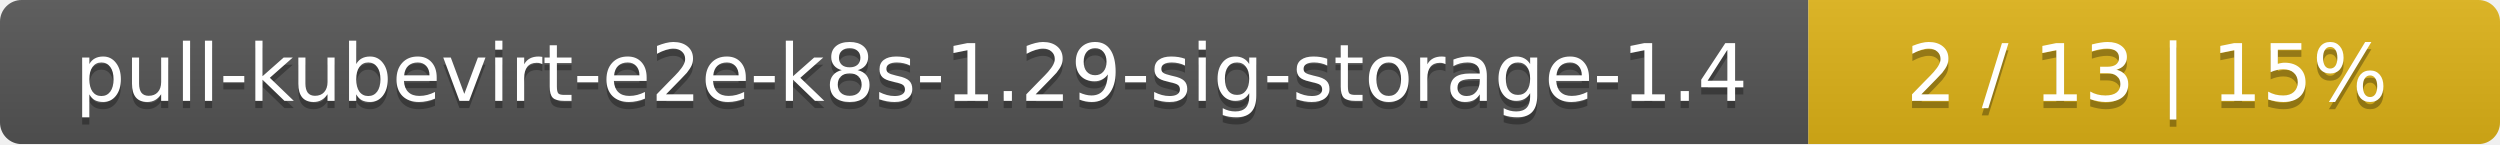
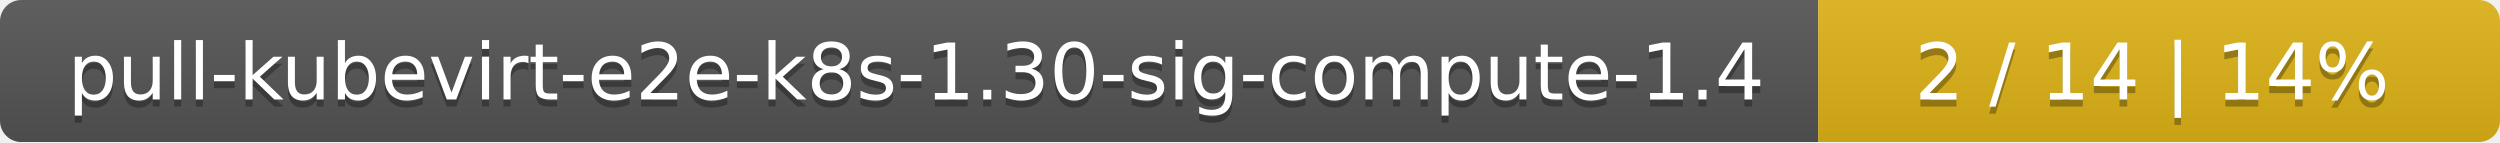
- <svg xmlns="http://www.w3.org/2000/svg" width="347" height="20">
+ <svg xmlns="http://www.w3.org/2000/svg" width="352" height="20">
  <linearGradient id="smooth" x2="0" y2="100%">
    <stop offset="0" stop-color="#bbb" stop-opacity=".1" />
    <stop offset="1" stop-opacity=".1" />
  </linearGradient>
  <mask id="round">
-     <rect width="347" height="20" rx="3" fill="#fff" />
+     <rect width="352" height="20" rx="3" fill="#fff" />
  </mask>
  <g mask="url(#round)">
-     <rect width="251" height="20" fill="#555" />
-     <rect x="251" width="96" height="20" fill="#dfb317" />
-     <rect width="347" height="20" fill="url(#smooth)" />
+     <rect width="256" height="20" fill="#555" />
+     <rect x="256" width="96" height="20" fill="#dfb317" />
+     <rect width="352" height="20" fill="url(#smooth)" />
  </g>
  <g fill="#fff" text-anchor="middle" font-family="DejaVu Sans,Verdana,Geneva,sans-serif" font-size="11">
-     <text x="126.5" y="15" fill="#010101" fill-opacity=".3">pull-kubevirt-e2e-k8s-1.29-sig-storage-1.4</text>
-     <text x="126.5" y="14">pull-kubevirt-e2e-k8s-1.29-sig-storage-1.4</text>
-     <text x="298" y="15" fill="#010101" fill-opacity=".3">2 / 13    |    15%</text>
-     <text x="298" y="14">2 / 13    |    15%</text>
+     <text x="129" y="15" fill="#010101" fill-opacity=".3">pull-kubevirt-e2e-k8s-1.30-sig-compute-1.4</text>
+     <text x="129" y="14">pull-kubevirt-e2e-k8s-1.30-sig-compute-1.4</text>
+     <text x="303" y="15" fill="#010101" fill-opacity=".3">2 / 14    |    14%</text>
+     <text x="303" y="14">2 / 14    |    14%</text>
  </g>
</svg>
